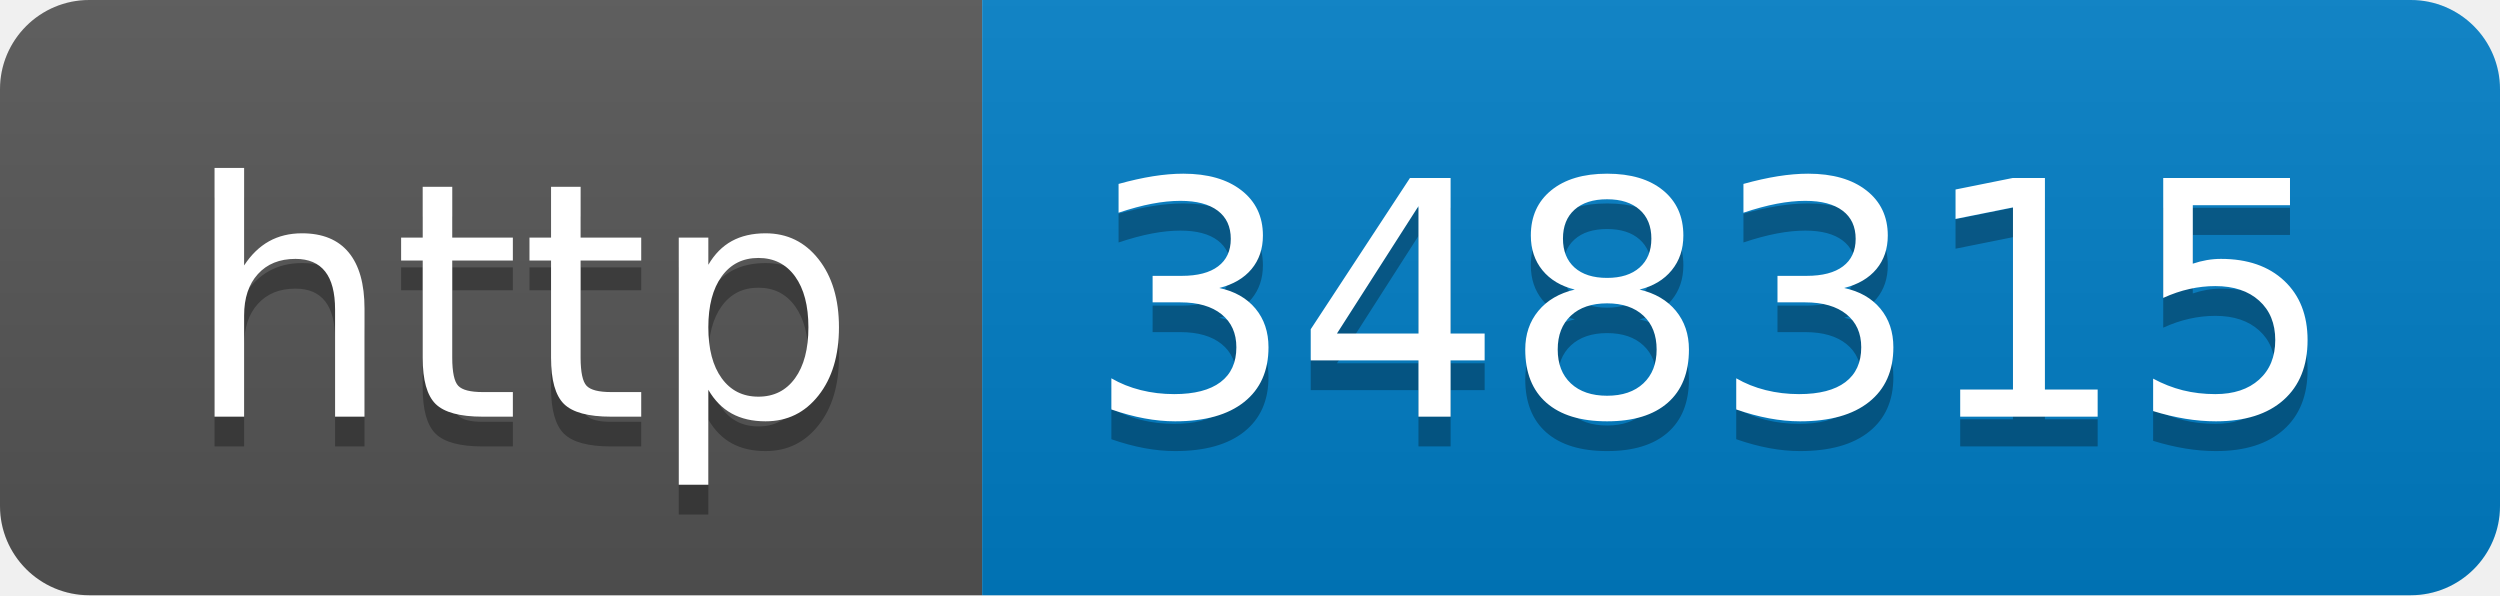
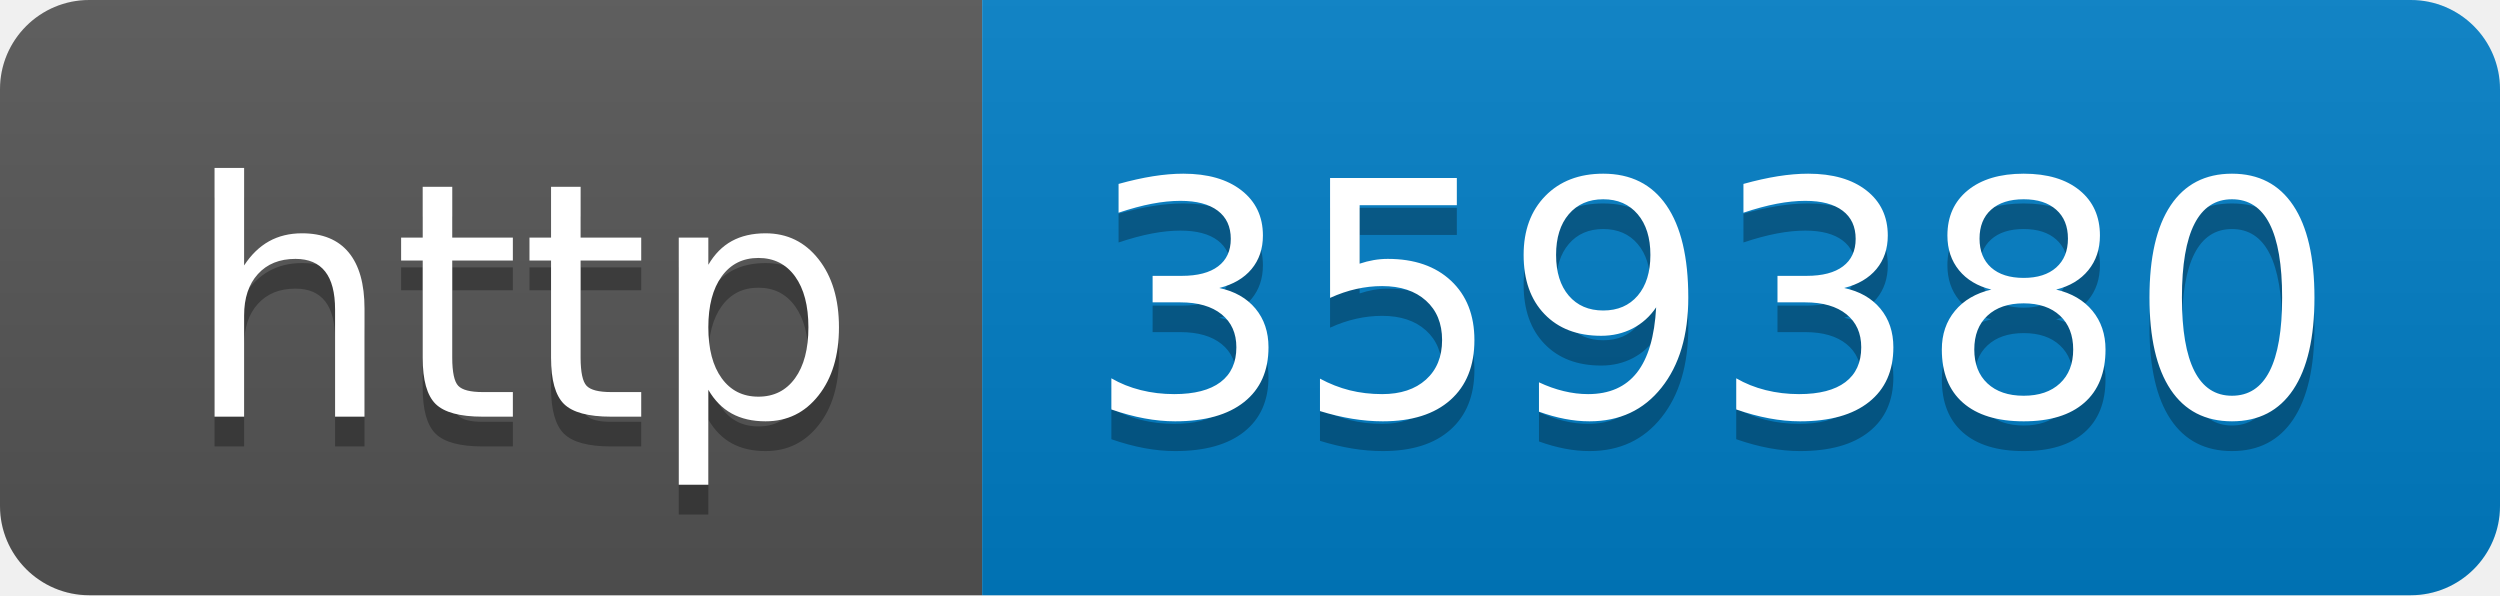
- <svg xmlns="http://www.w3.org/2000/svg" width="84" height="20" role="img" aria-label="http: 348315">
+ <svg xmlns="http://www.w3.org/2000/svg" width="84" height="20" role="img" aria-label="http: 359380">
  <linearGradient id="s" x2="0" y2="100%">
    <stop offset="0" stop-color="#bbb" stop-opacity=".1" />
    <stop offset="1" stop-opacity=".1" />
  </linearGradient>
  <clipPath id="r">
    <rect width="84" height="20" rx="3" fill="#fff" />
  </clipPath>
  <g clip-path="url(#r)">
    <rect width="33" height="20" fill="#555" />
    <rect x="33" width="51" height="20" fill="#007ec6" />
    <rect width="84" height="20" fill="url(#s)" />
  </g>
  <g fill="#fff" text-anchor="middle" font-family="Verdana,Geneva,DejaVu Sans,sans-serif" text-rendering="geometricPrecision" font-size="110">
    <text aria-hidden="true" x="175" y="150" fill="#010101" fill-opacity=".3" transform="scale(.1)" textLength="230">http</text>
    <text x="175" y="140" transform="scale(.1)" fill="#fff" textLength="230">http</text>
-     <text aria-hidden="true" x="575" y="150" fill="#010101" fill-opacity=".3" transform="scale(.1)" textLength="410">348315</text>
-     <text x="575" y="140" transform="scale(.1)" fill="#fff" textLength="410">348315</text>
+     <text aria-hidden="true" x="575" y="150" fill="#010101" fill-opacity=".3" transform="scale(.1)" textLength="410">359380</text>
+     <text x="575" y="140" transform="scale(.1)" fill="#fff" textLength="410">359380</text>
  </g>
</svg>
